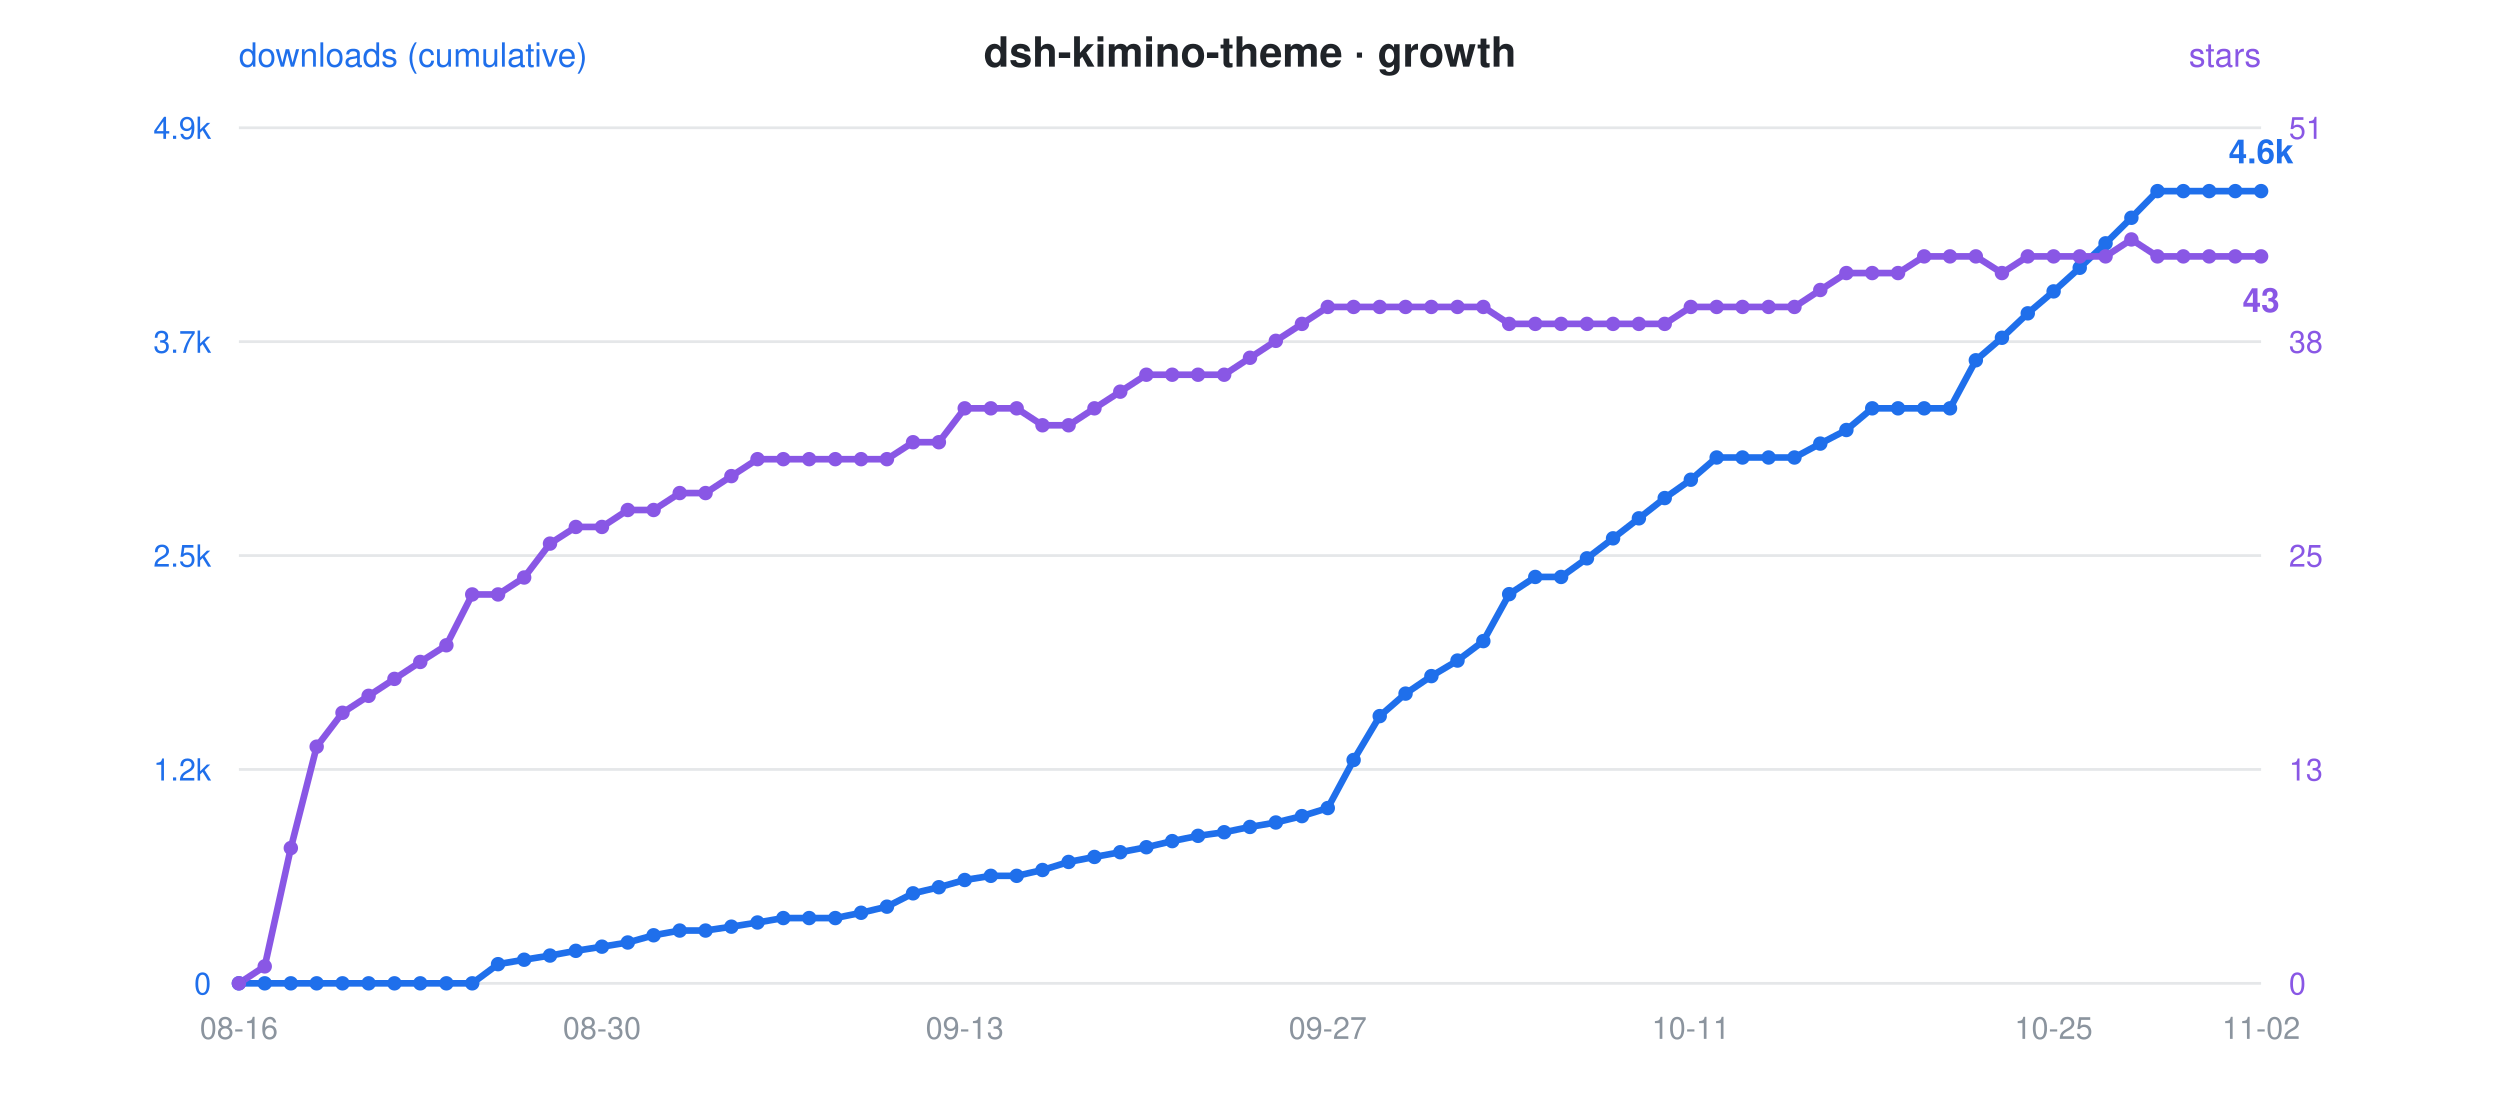
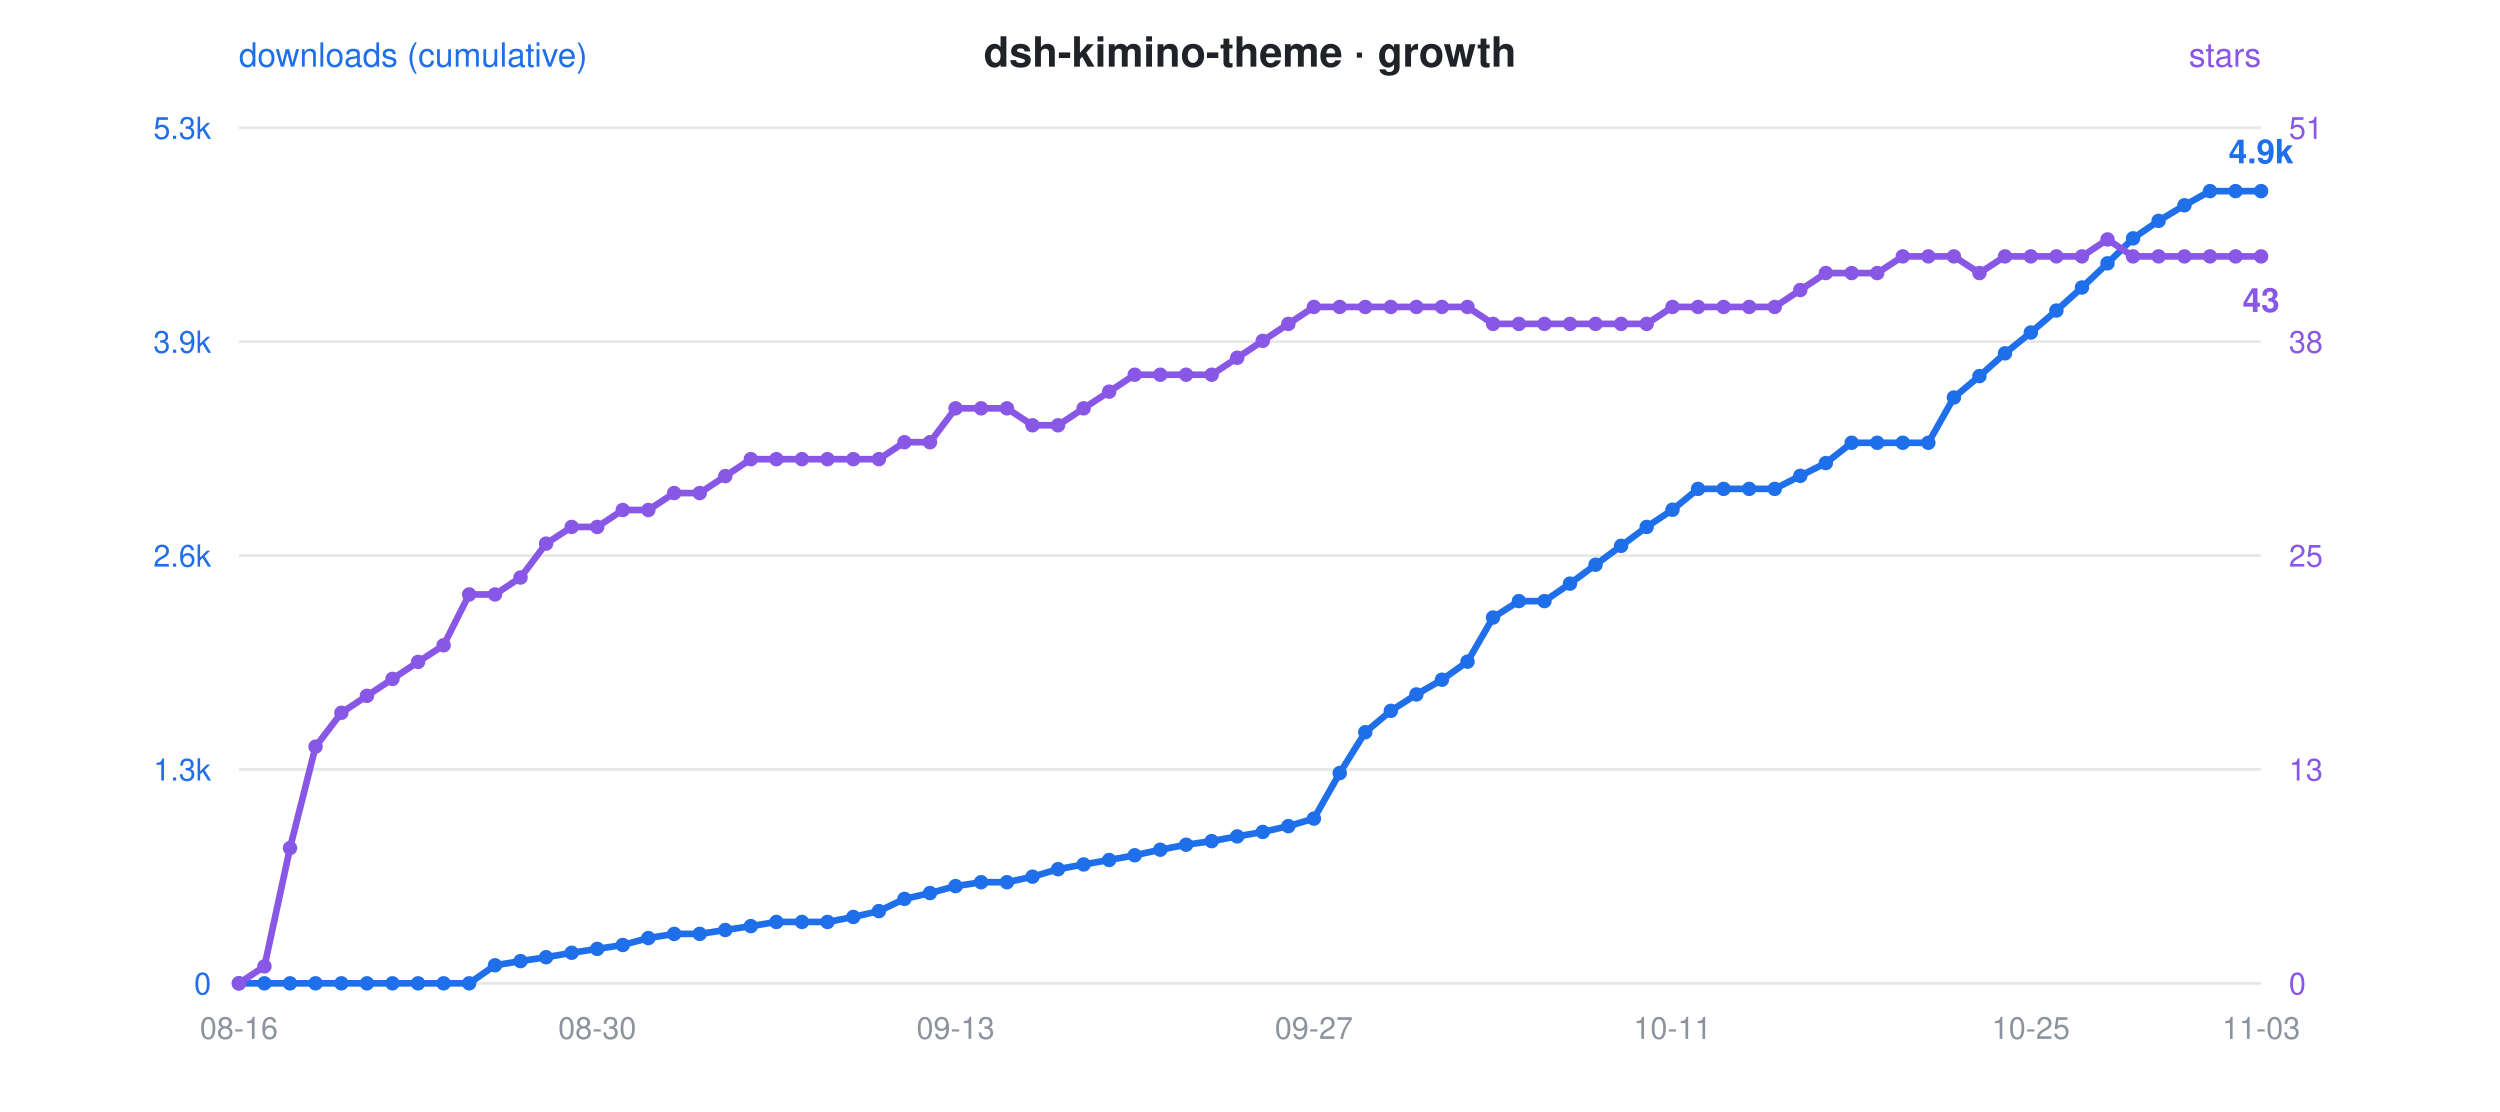
<svg xmlns="http://www.w3.org/2000/svg" viewBox="0 0 900 400" font-family="-apple-system,Segoe UI,Helvetica,Arial,sans-serif">
  <rect width="900" height="400" fill="rgba(0,0,0,0)" rx="12" />
  <text x="450" y="24" text-anchor="middle" font-size="15" font-weight="600" fill="#1f2328">dsh-kimino-theme · growth</text>
  <circle cx="300" cy="24" r="0" />
  <text x="86" y="24" font-size="12" fill="#1f6feb">downloads (cumulative)</text>
  <text x="814" y="24" text-anchor="end" font-size="12" fill="#8957e5">stars</text>
  <line x1="86" y1="46" x2="814" y2="46" stroke="#8b949e" stroke-opacity="0.22" stroke-width="1" />
-   <text x="76" y="50" text-anchor="end" font-size="11" fill="#1f6feb">4.9k</text>
+   <text x="76" y="50" text-anchor="end" font-size="11" fill="#1f6feb">5.3k</text>
  <text x="824" y="50" text-anchor="start" font-size="11" fill="#8957e5">51</text>
  <line x1="86" y1="123" x2="814" y2="123" stroke="#8b949e" stroke-opacity="0.22" stroke-width="1" />
-   <text x="76" y="127" text-anchor="end" font-size="11" fill="#1f6feb">3.7k</text>
+   <text x="76" y="127" text-anchor="end" font-size="11" fill="#1f6feb">3.9k</text>
  <text x="824" y="127" text-anchor="start" font-size="11" fill="#8957e5">38</text>
  <line x1="86" y1="200" x2="814" y2="200" stroke="#8b949e" stroke-opacity="0.22" stroke-width="1" />
-   <text x="76" y="204" text-anchor="end" font-size="11" fill="#1f6feb">2.5k</text>
+   <text x="76" y="204" text-anchor="end" font-size="11" fill="#1f6feb">2.6k</text>
  <text x="824" y="204" text-anchor="start" font-size="11" fill="#8957e5">25</text>
  <line x1="86" y1="277" x2="814" y2="277" stroke="#8b949e" stroke-opacity="0.22" stroke-width="1" />
-   <text x="76" y="281" text-anchor="end" font-size="11" fill="#1f6feb">1.2k</text>
+   <text x="76" y="281" text-anchor="end" font-size="11" fill="#1f6feb">1.3k</text>
  <text x="824" y="281" text-anchor="start" font-size="11" fill="#8957e5">13</text>
  <line x1="86" y1="354" x2="814" y2="354" stroke="#8b949e" stroke-opacity="0.22" stroke-width="1" />
  <text x="76" y="358" text-anchor="end" font-size="11" fill="#1f6feb">0</text>
  <text x="824" y="358" text-anchor="start" font-size="11" fill="#8957e5">0</text>
  <text x="86.0" y="374" text-anchor="middle" font-size="11" fill="#8b949e">08-16</text>
-   <text x="216.7" y="374" text-anchor="middle" font-size="11" fill="#8b949e">08-30</text>
-   <text x="347.3" y="374" text-anchor="middle" font-size="11" fill="#8b949e">09-13</text>
-   <text x="478.0" y="374" text-anchor="middle" font-size="11" fill="#8b949e">09-27</text>
-   <text x="608.7" y="374" text-anchor="middle" font-size="11" fill="#8b949e">10-11</text>
-   <text x="739.3" y="374" text-anchor="middle" font-size="11" fill="#8b949e">10-25</text>
-   <text x="814.0" y="374" text-anchor="middle" font-size="11" fill="#8b949e">11-02</text>
-   <polyline points="86.0,354.0 95.3,354.0 104.7,354.0 114.0,354.0 123.3,354.0 132.7,354.0 142.0,354.0 151.3,354.0 160.7,354.0 170.0,354.0 179.3,347.1 188.7,345.5 198.0,344.0 207.3,342.3 216.7,340.8 226.0,339.3 235.3,336.7 244.7,335.0 254.0,335.0 263.3,333.6 272.7,332.1 282.0,330.5 291.3,330.5 300.7,330.5 310.0,328.6 319.3,326.4 328.7,321.6 338.0,319.4 347.3,316.8 356.7,315.3 366.0,315.3 375.3,313.2 384.7,310.3 394.0,308.5 403.3,306.8 412.7,305.0 422.0,302.8 431.3,300.9 440.7,299.6 450.0,297.7 459.3,296.1 468.7,293.8 478.0,290.9 487.3,273.6 496.7,257.8 506.0,249.7 515.3,243.4 524.7,237.8 534.0,230.8 543.3,213.9 552.7,207.7 562.0,207.7 571.3,201.0 580.7,193.8 590.0,186.6 599.3,179.3 608.7,172.7 618.0,164.7 627.3,164.7 636.7,164.7 646.0,164.7 655.3,159.7 664.7,154.8 674.0,147.0 683.3,147.0 692.7,147.0 702.0,147.0 711.3,129.7 720.7,121.6 730.0,112.8 739.3,104.9 748.7,96.4 758.0,87.6 767.3,78.4 776.7,68.8 786.0,68.8 795.3,68.8 804.7,68.8 814.0,68.8" fill="none" stroke="#1f6feb" stroke-width="2.4" stroke-linejoin="round" stroke-linecap="round" />
-   <polyline points="86.0,354.0 95.3,347.9 104.7,305.3 114.0,268.8 123.3,256.6 132.7,250.5 142.0,244.4 151.3,238.3 160.7,232.3 170.0,214.0 179.3,214.0 188.7,207.9 198.0,195.7 207.3,189.7 216.7,189.7 226.0,183.6 235.3,183.6 244.7,177.5 254.0,177.5 263.3,171.4 272.7,165.3 282.0,165.3 291.3,165.3 300.7,165.3 310.0,165.3 319.3,165.3 328.7,159.2 338.0,159.2 347.3,147.0 356.7,147.0 366.0,147.0 375.3,153.1 384.7,153.1 394.0,147.0 403.3,141.0 412.7,134.9 422.0,134.9 431.3,134.9 440.7,134.9 450.0,128.8 459.3,122.7 468.7,116.6 478.0,110.5 487.3,110.5 496.7,110.5 506.0,110.5 515.3,110.5 524.7,110.5 534.0,110.5 543.3,116.6 552.7,116.6 562.0,116.6 571.3,116.6 580.7,116.6 590.0,116.6 599.3,116.6 608.7,110.5 618.0,110.5 627.3,110.5 636.7,110.5 646.0,110.5 655.3,104.4 664.7,98.3 674.0,98.3 683.3,98.3 692.7,92.3 702.0,92.3 711.3,92.3 720.7,98.3 730.0,92.3 739.3,92.3 748.7,92.3 758.0,92.3 767.3,86.2 776.7,92.3 786.0,92.3 795.3,92.3 804.7,92.3 814.0,92.3" fill="none" stroke="#8957e5" stroke-width="2.4" stroke-linejoin="round" stroke-linecap="round" stroke-dasharray="1 0" />
+   <text x="215.0" y="374" text-anchor="middle" font-size="11" fill="#8b949e">08-30</text>
+   <text x="344.0" y="374" text-anchor="middle" font-size="11" fill="#8b949e">09-13</text>
+   <text x="473.0" y="374" text-anchor="middle" font-size="11" fill="#8b949e">09-27</text>
+   <text x="602.1" y="374" text-anchor="middle" font-size="11" fill="#8b949e">10-11</text>
+   <text x="731.1" y="374" text-anchor="middle" font-size="11" fill="#8b949e">10-25</text>
+   <text x="814.0" y="374" text-anchor="middle" font-size="11" fill="#8b949e">11-03</text>
+   <polyline points="86.0,354.0 95.2,354.0 104.4,354.0 113.6,354.0 122.9,354.0 132.1,354.0 141.3,354.0 150.5,354.0 159.7,354.0 168.9,354.0 178.2,347.5 187.4,346.0 196.6,344.6 205.8,343.0 215.0,341.6 224.2,340.2 233.4,337.7 242.7,336.2 251.9,336.2 261.1,334.8 270.3,333.4 279.5,331.9 288.7,331.9 297.9,331.9 307.2,330.1 316.4,328.0 325.6,323.6 334.8,321.5 344.0,319.0 353.2,317.6 362.5,317.6 371.7,315.6 380.9,312.9 390.1,311.2 399.3,309.6 408.5,307.9 417.7,305.9 427.0,304.1 436.2,302.8 445.4,301.1 454.6,299.5 463.8,297.4 473.0,294.7 482.3,278.3 491.5,263.6 500.7,255.9 509.9,250.0 519.1,244.7 528.3,238.2 537.5,222.3 546.8,216.4 556.0,216.4 565.2,210.1 574.4,203.3 583.6,196.5 592.8,189.7 602.1,183.5 611.3,176.0 620.5,176.0 629.7,176.0 638.9,176.0 648.1,171.3 657.3,166.7 666.6,159.4 675.8,159.4 685.0,159.4 694.2,159.4 703.4,143.1 712.6,135.4 721.8,127.2 731.1,119.7 740.3,111.8 749.5,103.5 758.7,94.8 767.9,85.8 777.1,79.5 786.4,73.9 795.6,68.8 804.8,68.8 814.0,68.8" fill="none" stroke="#1f6feb" stroke-width="2.4" stroke-linejoin="round" stroke-linecap="round" />
+   <polyline points="86.0,354.0 95.2,347.9 104.4,305.3 113.6,268.8 122.9,256.6 132.1,250.5 141.3,244.4 150.5,238.3 159.7,232.3 168.9,214.0 178.2,214.0 187.4,207.9 196.6,195.7 205.8,189.7 215.0,189.7 224.2,183.6 233.4,183.6 242.7,177.5 251.9,177.5 261.1,171.4 270.3,165.3 279.5,165.3 288.7,165.3 297.9,165.3 307.2,165.3 316.4,165.3 325.6,159.2 334.8,159.2 344.0,147.0 353.2,147.0 362.5,147.0 371.7,153.1 380.9,153.1 390.1,147.0 399.3,141.0 408.5,134.9 417.7,134.9 427.0,134.9 436.2,134.9 445.4,128.8 454.6,122.7 463.8,116.6 473.0,110.5 482.3,110.5 491.5,110.5 500.7,110.5 509.9,110.5 519.1,110.5 528.3,110.5 537.5,116.6 546.8,116.6 556.0,116.6 565.2,116.6 574.4,116.6 583.6,116.6 592.8,116.6 602.1,110.5 611.3,110.5 620.5,110.5 629.7,110.5 638.9,110.5 648.1,104.4 657.3,98.3 666.6,98.3 675.8,98.3 685.0,92.3 694.2,92.3 703.4,92.3 712.6,98.3 721.8,92.3 731.1,92.3 740.3,92.3 749.5,92.3 758.7,86.2 767.9,92.3 777.1,92.3 786.4,92.3 795.6,92.3 804.8,92.3 814.0,92.3" fill="none" stroke="#8957e5" stroke-width="2.4" stroke-linejoin="round" stroke-linecap="round" stroke-dasharray="1 0" />
  <circle cx="86.0" cy="354.0" r="2.6" fill="#1f6feb" />
  <circle cx="86.0" cy="354.0" r="2.6" fill="#8957e5" />
-   <circle cx="95.3" cy="354.0" r="2.6" fill="#1f6feb" />
-   <circle cx="95.3" cy="347.9" r="2.6" fill="#8957e5" />
-   <circle cx="104.7" cy="354.0" r="2.6" fill="#1f6feb" />
-   <circle cx="104.7" cy="305.3" r="2.6" fill="#8957e5" />
-   <circle cx="114.0" cy="354.0" r="2.6" fill="#1f6feb" />
-   <circle cx="114.0" cy="268.8" r="2.6" fill="#8957e5" />
-   <circle cx="123.3" cy="354.0" r="2.6" fill="#1f6feb" />
-   <circle cx="123.3" cy="256.6" r="2.6" fill="#8957e5" />
-   <circle cx="132.7" cy="354.0" r="2.6" fill="#1f6feb" />
-   <circle cx="132.7" cy="250.5" r="2.6" fill="#8957e5" />
-   <circle cx="142.0" cy="354.0" r="2.6" fill="#1f6feb" />
-   <circle cx="142.0" cy="244.4" r="2.6" fill="#8957e5" />
-   <circle cx="151.3" cy="354.0" r="2.6" fill="#1f6feb" />
-   <circle cx="151.3" cy="238.3" r="2.6" fill="#8957e5" />
-   <circle cx="160.7" cy="354.0" r="2.6" fill="#1f6feb" />
-   <circle cx="160.7" cy="232.3" r="2.6" fill="#8957e5" />
-   <circle cx="170.0" cy="354.0" r="2.6" fill="#1f6feb" />
-   <circle cx="170.0" cy="214.0" r="2.6" fill="#8957e5" />
-   <circle cx="179.3" cy="347.1" r="2.6" fill="#1f6feb" />
-   <circle cx="179.3" cy="214.0" r="2.6" fill="#8957e5" />
-   <circle cx="188.7" cy="345.5" r="2.6" fill="#1f6feb" />
-   <circle cx="188.7" cy="207.9" r="2.6" fill="#8957e5" />
-   <circle cx="198.0" cy="344.0" r="2.6" fill="#1f6feb" />
-   <circle cx="198.0" cy="195.7" r="2.6" fill="#8957e5" />
-   <circle cx="207.3" cy="342.3" r="2.6" fill="#1f6feb" />
-   <circle cx="207.3" cy="189.7" r="2.6" fill="#8957e5" />
-   <circle cx="216.7" cy="340.8" r="2.6" fill="#1f6feb" />
-   <circle cx="216.7" cy="189.7" r="2.6" fill="#8957e5" />
-   <circle cx="226.0" cy="339.3" r="2.6" fill="#1f6feb" />
-   <circle cx="226.0" cy="183.6" r="2.6" fill="#8957e5" />
-   <circle cx="235.3" cy="336.7" r="2.6" fill="#1f6feb" />
-   <circle cx="235.3" cy="183.6" r="2.6" fill="#8957e5" />
-   <circle cx="244.7" cy="335.0" r="2.6" fill="#1f6feb" />
-   <circle cx="244.7" cy="177.5" r="2.6" fill="#8957e5" />
-   <circle cx="254.0" cy="335.0" r="2.6" fill="#1f6feb" />
-   <circle cx="254.0" cy="177.5" r="2.6" fill="#8957e5" />
-   <circle cx="263.3" cy="333.6" r="2.6" fill="#1f6feb" />
-   <circle cx="263.3" cy="171.4" r="2.6" fill="#8957e5" />
-   <circle cx="272.7" cy="332.1" r="2.6" fill="#1f6feb" />
-   <circle cx="272.7" cy="165.3" r="2.6" fill="#8957e5" />
-   <circle cx="282.0" cy="330.5" r="2.6" fill="#1f6feb" />
-   <circle cx="282.0" cy="165.3" r="2.6" fill="#8957e5" />
-   <circle cx="291.3" cy="330.5" r="2.6" fill="#1f6feb" />
-   <circle cx="291.3" cy="165.3" r="2.6" fill="#8957e5" />
-   <circle cx="300.7" cy="330.5" r="2.6" fill="#1f6feb" />
-   <circle cx="300.7" cy="165.3" r="2.6" fill="#8957e5" />
-   <circle cx="310.0" cy="328.6" r="2.6" fill="#1f6feb" />
-   <circle cx="310.0" cy="165.3" r="2.6" fill="#8957e5" />
-   <circle cx="319.3" cy="326.4" r="2.6" fill="#1f6feb" />
-   <circle cx="319.3" cy="165.3" r="2.6" fill="#8957e5" />
-   <circle cx="328.7" cy="321.6" r="2.6" fill="#1f6feb" />
-   <circle cx="328.7" cy="159.2" r="2.6" fill="#8957e5" />
-   <circle cx="338.0" cy="319.4" r="2.6" fill="#1f6feb" />
-   <circle cx="338.0" cy="159.2" r="2.6" fill="#8957e5" />
-   <circle cx="347.3" cy="316.8" r="2.6" fill="#1f6feb" />
-   <circle cx="347.3" cy="147.0" r="2.6" fill="#8957e5" />
-   <circle cx="356.7" cy="315.3" r="2.6" fill="#1f6feb" />
-   <circle cx="356.7" cy="147.0" r="2.6" fill="#8957e5" />
-   <circle cx="366.0" cy="315.3" r="2.6" fill="#1f6feb" />
-   <circle cx="366.0" cy="147.0" r="2.6" fill="#8957e5" />
-   <circle cx="375.3" cy="313.2" r="2.6" fill="#1f6feb" />
-   <circle cx="375.3" cy="153.1" r="2.6" fill="#8957e5" />
-   <circle cx="384.7" cy="310.3" r="2.6" fill="#1f6feb" />
-   <circle cx="384.7" cy="153.1" r="2.6" fill="#8957e5" />
-   <circle cx="394.0" cy="308.5" r="2.6" fill="#1f6feb" />
-   <circle cx="394.0" cy="147.0" r="2.6" fill="#8957e5" />
-   <circle cx="403.3" cy="306.8" r="2.6" fill="#1f6feb" />
-   <circle cx="403.3" cy="141.0" r="2.6" fill="#8957e5" />
-   <circle cx="412.7" cy="305.0" r="2.6" fill="#1f6feb" />
-   <circle cx="412.7" cy="134.9" r="2.6" fill="#8957e5" />
-   <circle cx="422.0" cy="302.8" r="2.6" fill="#1f6feb" />
-   <circle cx="422.0" cy="134.9" r="2.6" fill="#8957e5" />
-   <circle cx="431.3" cy="300.9" r="2.6" fill="#1f6feb" />
-   <circle cx="431.3" cy="134.9" r="2.6" fill="#8957e5" />
-   <circle cx="440.7" cy="299.6" r="2.6" fill="#1f6feb" />
-   <circle cx="440.7" cy="134.9" r="2.6" fill="#8957e5" />
-   <circle cx="450.0" cy="297.7" r="2.6" fill="#1f6feb" />
-   <circle cx="450.0" cy="128.8" r="2.6" fill="#8957e5" />
-   <circle cx="459.3" cy="296.1" r="2.6" fill="#1f6feb" />
-   <circle cx="459.3" cy="122.7" r="2.6" fill="#8957e5" />
-   <circle cx="468.7" cy="293.8" r="2.6" fill="#1f6feb" />
-   <circle cx="468.7" cy="116.6" r="2.6" fill="#8957e5" />
-   <circle cx="478.0" cy="290.9" r="2.6" fill="#1f6feb" />
-   <circle cx="478.0" cy="110.5" r="2.6" fill="#8957e5" />
-   <circle cx="487.3" cy="273.6" r="2.6" fill="#1f6feb" />
-   <circle cx="487.3" cy="110.5" r="2.6" fill="#8957e5" />
-   <circle cx="496.7" cy="257.8" r="2.6" fill="#1f6feb" />
-   <circle cx="496.7" cy="110.5" r="2.6" fill="#8957e5" />
-   <circle cx="506.0" cy="249.7" r="2.6" fill="#1f6feb" />
-   <circle cx="506.0" cy="110.5" r="2.6" fill="#8957e5" />
-   <circle cx="515.3" cy="243.4" r="2.6" fill="#1f6feb" />
-   <circle cx="515.3" cy="110.5" r="2.6" fill="#8957e5" />
-   <circle cx="524.7" cy="237.8" r="2.6" fill="#1f6feb" />
-   <circle cx="524.7" cy="110.5" r="2.6" fill="#8957e5" />
-   <circle cx="534.0" cy="230.8" r="2.6" fill="#1f6feb" />
-   <circle cx="534.0" cy="110.5" r="2.6" fill="#8957e5" />
-   <circle cx="543.3" cy="213.9" r="2.6" fill="#1f6feb" />
-   <circle cx="543.3" cy="116.6" r="2.6" fill="#8957e5" />
-   <circle cx="552.7" cy="207.7" r="2.6" fill="#1f6feb" />
-   <circle cx="552.7" cy="116.6" r="2.6" fill="#8957e5" />
-   <circle cx="562.0" cy="207.7" r="2.6" fill="#1f6feb" />
-   <circle cx="562.0" cy="116.6" r="2.6" fill="#8957e5" />
-   <circle cx="571.3" cy="201.0" r="2.6" fill="#1f6feb" />
-   <circle cx="571.3" cy="116.6" r="2.6" fill="#8957e5" />
-   <circle cx="580.7" cy="193.8" r="2.6" fill="#1f6feb" />
-   <circle cx="580.7" cy="116.6" r="2.6" fill="#8957e5" />
-   <circle cx="590.0" cy="186.6" r="2.6" fill="#1f6feb" />
-   <circle cx="590.0" cy="116.6" r="2.6" fill="#8957e5" />
-   <circle cx="599.3" cy="179.3" r="2.6" fill="#1f6feb" />
-   <circle cx="599.3" cy="116.6" r="2.6" fill="#8957e5" />
-   <circle cx="608.7" cy="172.7" r="2.6" fill="#1f6feb" />
-   <circle cx="608.7" cy="110.5" r="2.6" fill="#8957e5" />
-   <circle cx="618.0" cy="164.7" r="2.6" fill="#1f6feb" />
-   <circle cx="618.0" cy="110.5" r="2.6" fill="#8957e5" />
-   <circle cx="627.3" cy="164.7" r="2.6" fill="#1f6feb" />
-   <circle cx="627.3" cy="110.5" r="2.6" fill="#8957e5" />
-   <circle cx="636.7" cy="164.7" r="2.6" fill="#1f6feb" />
-   <circle cx="636.7" cy="110.5" r="2.6" fill="#8957e5" />
-   <circle cx="646.0" cy="164.7" r="2.6" fill="#1f6feb" />
-   <circle cx="646.0" cy="110.5" r="2.6" fill="#8957e5" />
-   <circle cx="655.3" cy="159.7" r="2.6" fill="#1f6feb" />
-   <circle cx="655.3" cy="104.4" r="2.6" fill="#8957e5" />
-   <circle cx="664.7" cy="154.8" r="2.6" fill="#1f6feb" />
-   <circle cx="664.7" cy="98.3" r="2.6" fill="#8957e5" />
-   <circle cx="674.0" cy="147.0" r="2.6" fill="#1f6feb" />
-   <circle cx="674.0" cy="98.3" r="2.6" fill="#8957e5" />
-   <circle cx="683.3" cy="147.0" r="2.6" fill="#1f6feb" />
-   <circle cx="683.3" cy="98.3" r="2.6" fill="#8957e5" />
-   <circle cx="692.7" cy="147.0" r="2.6" fill="#1f6feb" />
-   <circle cx="692.7" cy="92.3" r="2.6" fill="#8957e5" />
-   <circle cx="702.0" cy="147.0" r="2.6" fill="#1f6feb" />
-   <circle cx="702.0" cy="92.3" r="2.6" fill="#8957e5" />
-   <circle cx="711.3" cy="129.7" r="2.6" fill="#1f6feb" />
-   <circle cx="711.3" cy="92.3" r="2.6" fill="#8957e5" />
-   <circle cx="720.7" cy="121.6" r="2.6" fill="#1f6feb" />
-   <circle cx="720.7" cy="98.3" r="2.6" fill="#8957e5" />
-   <circle cx="730.0" cy="112.8" r="2.6" fill="#1f6feb" />
-   <circle cx="730.0" cy="92.3" r="2.6" fill="#8957e5" />
-   <circle cx="739.3" cy="104.9" r="2.6" fill="#1f6feb" />
-   <circle cx="739.3" cy="92.3" r="2.6" fill="#8957e5" />
-   <circle cx="748.7" cy="96.4" r="2.6" fill="#1f6feb" />
-   <circle cx="748.7" cy="92.3" r="2.6" fill="#8957e5" />
-   <circle cx="758.0" cy="87.6" r="2.6" fill="#1f6feb" />
-   <circle cx="758.0" cy="92.3" r="2.6" fill="#8957e5" />
-   <circle cx="767.3" cy="78.4" r="2.6" fill="#1f6feb" />
-   <circle cx="767.3" cy="86.2" r="2.6" fill="#8957e5" />
-   <circle cx="776.7" cy="68.8" r="2.6" fill="#1f6feb" />
-   <circle cx="776.7" cy="92.3" r="2.6" fill="#8957e5" />
-   <circle cx="786.0" cy="68.8" r="2.6" fill="#1f6feb" />
-   <circle cx="786.0" cy="92.3" r="2.6" fill="#8957e5" />
-   <circle cx="795.3" cy="68.8" r="2.6" fill="#1f6feb" />
-   <circle cx="795.3" cy="92.3" r="2.6" fill="#8957e5" />
-   <circle cx="804.7" cy="68.8" r="2.6" fill="#1f6feb" />
-   <circle cx="804.7" cy="92.3" r="2.6" fill="#8957e5" />
+   <circle cx="95.2" cy="354.0" r="2.6" fill="#1f6feb" />
+   <circle cx="95.2" cy="347.9" r="2.6" fill="#8957e5" />
+   <circle cx="104.4" cy="354.0" r="2.6" fill="#1f6feb" />
+   <circle cx="104.4" cy="305.3" r="2.6" fill="#8957e5" />
+   <circle cx="113.6" cy="354.0" r="2.6" fill="#1f6feb" />
+   <circle cx="113.6" cy="268.8" r="2.6" fill="#8957e5" />
+   <circle cx="122.9" cy="354.0" r="2.6" fill="#1f6feb" />
+   <circle cx="122.9" cy="256.6" r="2.6" fill="#8957e5" />
+   <circle cx="132.1" cy="354.0" r="2.6" fill="#1f6feb" />
+   <circle cx="132.1" cy="250.5" r="2.6" fill="#8957e5" />
+   <circle cx="141.3" cy="354.0" r="2.6" fill="#1f6feb" />
+   <circle cx="141.3" cy="244.4" r="2.6" fill="#8957e5" />
+   <circle cx="150.5" cy="354.0" r="2.6" fill="#1f6feb" />
+   <circle cx="150.5" cy="238.3" r="2.6" fill="#8957e5" />
+   <circle cx="159.7" cy="354.0" r="2.6" fill="#1f6feb" />
+   <circle cx="159.7" cy="232.3" r="2.6" fill="#8957e5" />
+   <circle cx="168.9" cy="354.0" r="2.6" fill="#1f6feb" />
+   <circle cx="168.9" cy="214.0" r="2.6" fill="#8957e5" />
+   <circle cx="178.2" cy="347.5" r="2.6" fill="#1f6feb" />
+   <circle cx="178.2" cy="214.0" r="2.6" fill="#8957e5" />
+   <circle cx="187.4" cy="346.0" r="2.6" fill="#1f6feb" />
+   <circle cx="187.4" cy="207.9" r="2.6" fill="#8957e5" />
+   <circle cx="196.6" cy="344.6" r="2.6" fill="#1f6feb" />
+   <circle cx="196.6" cy="195.7" r="2.6" fill="#8957e5" />
+   <circle cx="205.8" cy="343.0" r="2.6" fill="#1f6feb" />
+   <circle cx="205.8" cy="189.7" r="2.6" fill="#8957e5" />
+   <circle cx="215.0" cy="341.6" r="2.6" fill="#1f6feb" />
+   <circle cx="215.0" cy="189.7" r="2.6" fill="#8957e5" />
+   <circle cx="224.2" cy="340.2" r="2.6" fill="#1f6feb" />
+   <circle cx="224.2" cy="183.6" r="2.6" fill="#8957e5" />
+   <circle cx="233.4" cy="337.7" r="2.6" fill="#1f6feb" />
+   <circle cx="233.4" cy="183.6" r="2.6" fill="#8957e5" />
+   <circle cx="242.7" cy="336.2" r="2.6" fill="#1f6feb" />
+   <circle cx="242.7" cy="177.5" r="2.6" fill="#8957e5" />
+   <circle cx="251.9" cy="336.2" r="2.6" fill="#1f6feb" />
+   <circle cx="251.9" cy="177.5" r="2.6" fill="#8957e5" />
+   <circle cx="261.1" cy="334.8" r="2.6" fill="#1f6feb" />
+   <circle cx="261.1" cy="171.4" r="2.6" fill="#8957e5" />
+   <circle cx="270.3" cy="333.4" r="2.6" fill="#1f6feb" />
+   <circle cx="270.3" cy="165.3" r="2.6" fill="#8957e5" />
+   <circle cx="279.5" cy="331.9" r="2.6" fill="#1f6feb" />
+   <circle cx="279.5" cy="165.3" r="2.6" fill="#8957e5" />
+   <circle cx="288.7" cy="331.9" r="2.6" fill="#1f6feb" />
+   <circle cx="288.7" cy="165.3" r="2.6" fill="#8957e5" />
+   <circle cx="297.9" cy="331.9" r="2.6" fill="#1f6feb" />
+   <circle cx="297.9" cy="165.3" r="2.6" fill="#8957e5" />
+   <circle cx="307.2" cy="330.1" r="2.6" fill="#1f6feb" />
+   <circle cx="307.2" cy="165.3" r="2.6" fill="#8957e5" />
+   <circle cx="316.4" cy="328.0" r="2.6" fill="#1f6feb" />
+   <circle cx="316.4" cy="165.3" r="2.6" fill="#8957e5" />
+   <circle cx="325.6" cy="323.6" r="2.6" fill="#1f6feb" />
+   <circle cx="325.6" cy="159.2" r="2.6" fill="#8957e5" />
+   <circle cx="334.8" cy="321.5" r="2.6" fill="#1f6feb" />
+   <circle cx="334.8" cy="159.2" r="2.6" fill="#8957e5" />
+   <circle cx="344.0" cy="319.0" r="2.6" fill="#1f6feb" />
+   <circle cx="344.0" cy="147.0" r="2.6" fill="#8957e5" />
+   <circle cx="353.2" cy="317.6" r="2.6" fill="#1f6feb" />
+   <circle cx="353.2" cy="147.0" r="2.6" fill="#8957e5" />
+   <circle cx="362.5" cy="317.6" r="2.6" fill="#1f6feb" />
+   <circle cx="362.5" cy="147.0" r="2.6" fill="#8957e5" />
+   <circle cx="371.7" cy="315.6" r="2.6" fill="#1f6feb" />
+   <circle cx="371.7" cy="153.1" r="2.6" fill="#8957e5" />
+   <circle cx="380.9" cy="312.9" r="2.6" fill="#1f6feb" />
+   <circle cx="380.9" cy="153.1" r="2.6" fill="#8957e5" />
+   <circle cx="390.1" cy="311.2" r="2.6" fill="#1f6feb" />
+   <circle cx="390.1" cy="147.0" r="2.6" fill="#8957e5" />
+   <circle cx="399.3" cy="309.6" r="2.6" fill="#1f6feb" />
+   <circle cx="399.3" cy="141.0" r="2.6" fill="#8957e5" />
+   <circle cx="408.5" cy="307.9" r="2.6" fill="#1f6feb" />
+   <circle cx="408.5" cy="134.9" r="2.6" fill="#8957e5" />
+   <circle cx="417.7" cy="305.9" r="2.6" fill="#1f6feb" />
+   <circle cx="417.7" cy="134.9" r="2.6" fill="#8957e5" />
+   <circle cx="427.0" cy="304.1" r="2.6" fill="#1f6feb" />
+   <circle cx="427.0" cy="134.9" r="2.6" fill="#8957e5" />
+   <circle cx="436.2" cy="302.8" r="2.6" fill="#1f6feb" />
+   <circle cx="436.2" cy="134.9" r="2.6" fill="#8957e5" />
+   <circle cx="445.4" cy="301.1" r="2.6" fill="#1f6feb" />
+   <circle cx="445.4" cy="128.8" r="2.6" fill="#8957e5" />
+   <circle cx="454.6" cy="299.5" r="2.6" fill="#1f6feb" />
+   <circle cx="454.6" cy="122.7" r="2.6" fill="#8957e5" />
+   <circle cx="463.8" cy="297.4" r="2.6" fill="#1f6feb" />
+   <circle cx="463.8" cy="116.6" r="2.6" fill="#8957e5" />
+   <circle cx="473.0" cy="294.7" r="2.6" fill="#1f6feb" />
+   <circle cx="473.0" cy="110.5" r="2.6" fill="#8957e5" />
+   <circle cx="482.3" cy="278.3" r="2.6" fill="#1f6feb" />
+   <circle cx="482.3" cy="110.5" r="2.6" fill="#8957e5" />
+   <circle cx="491.5" cy="263.6" r="2.6" fill="#1f6feb" />
+   <circle cx="491.5" cy="110.5" r="2.6" fill="#8957e5" />
+   <circle cx="500.7" cy="255.9" r="2.6" fill="#1f6feb" />
+   <circle cx="500.7" cy="110.5" r="2.6" fill="#8957e5" />
+   <circle cx="509.9" cy="250.0" r="2.6" fill="#1f6feb" />
+   <circle cx="509.9" cy="110.5" r="2.6" fill="#8957e5" />
+   <circle cx="519.1" cy="244.7" r="2.6" fill="#1f6feb" />
+   <circle cx="519.1" cy="110.5" r="2.6" fill="#8957e5" />
+   <circle cx="528.3" cy="238.2" r="2.6" fill="#1f6feb" />
+   <circle cx="528.3" cy="110.5" r="2.6" fill="#8957e5" />
+   <circle cx="537.5" cy="222.3" r="2.6" fill="#1f6feb" />
+   <circle cx="537.5" cy="116.6" r="2.6" fill="#8957e5" />
+   <circle cx="546.8" cy="216.4" r="2.6" fill="#1f6feb" />
+   <circle cx="546.8" cy="116.6" r="2.6" fill="#8957e5" />
+   <circle cx="556.0" cy="216.4" r="2.6" fill="#1f6feb" />
+   <circle cx="556.0" cy="116.6" r="2.6" fill="#8957e5" />
+   <circle cx="565.2" cy="210.1" r="2.6" fill="#1f6feb" />
+   <circle cx="565.2" cy="116.6" r="2.6" fill="#8957e5" />
+   <circle cx="574.4" cy="203.3" r="2.6" fill="#1f6feb" />
+   <circle cx="574.4" cy="116.6" r="2.6" fill="#8957e5" />
+   <circle cx="583.6" cy="196.5" r="2.6" fill="#1f6feb" />
+   <circle cx="583.6" cy="116.6" r="2.6" fill="#8957e5" />
+   <circle cx="592.8" cy="189.7" r="2.6" fill="#1f6feb" />
+   <circle cx="592.8" cy="116.6" r="2.6" fill="#8957e5" />
+   <circle cx="602.1" cy="183.5" r="2.6" fill="#1f6feb" />
+   <circle cx="602.1" cy="110.5" r="2.6" fill="#8957e5" />
+   <circle cx="611.3" cy="176.0" r="2.6" fill="#1f6feb" />
+   <circle cx="611.3" cy="110.5" r="2.6" fill="#8957e5" />
+   <circle cx="620.5" cy="176.0" r="2.6" fill="#1f6feb" />
+   <circle cx="620.5" cy="110.5" r="2.6" fill="#8957e5" />
+   <circle cx="629.7" cy="176.0" r="2.6" fill="#1f6feb" />
+   <circle cx="629.7" cy="110.5" r="2.6" fill="#8957e5" />
+   <circle cx="638.9" cy="176.0" r="2.6" fill="#1f6feb" />
+   <circle cx="638.9" cy="110.5" r="2.6" fill="#8957e5" />
+   <circle cx="648.1" cy="171.3" r="2.6" fill="#1f6feb" />
+   <circle cx="648.1" cy="104.4" r="2.6" fill="#8957e5" />
+   <circle cx="657.3" cy="166.7" r="2.6" fill="#1f6feb" />
+   <circle cx="657.3" cy="98.3" r="2.6" fill="#8957e5" />
+   <circle cx="666.6" cy="159.4" r="2.6" fill="#1f6feb" />
+   <circle cx="666.6" cy="98.3" r="2.6" fill="#8957e5" />
+   <circle cx="675.8" cy="159.4" r="2.6" fill="#1f6feb" />
+   <circle cx="675.8" cy="98.3" r="2.6" fill="#8957e5" />
+   <circle cx="685.0" cy="159.4" r="2.6" fill="#1f6feb" />
+   <circle cx="685.0" cy="92.3" r="2.6" fill="#8957e5" />
+   <circle cx="694.2" cy="159.4" r="2.6" fill="#1f6feb" />
+   <circle cx="694.2" cy="92.3" r="2.6" fill="#8957e5" />
+   <circle cx="703.4" cy="143.1" r="2.6" fill="#1f6feb" />
+   <circle cx="703.4" cy="92.3" r="2.6" fill="#8957e5" />
+   <circle cx="712.6" cy="135.4" r="2.6" fill="#1f6feb" />
+   <circle cx="712.6" cy="98.3" r="2.6" fill="#8957e5" />
+   <circle cx="721.8" cy="127.2" r="2.6" fill="#1f6feb" />
+   <circle cx="721.8" cy="92.3" r="2.6" fill="#8957e5" />
+   <circle cx="731.1" cy="119.7" r="2.6" fill="#1f6feb" />
+   <circle cx="731.1" cy="92.3" r="2.6" fill="#8957e5" />
+   <circle cx="740.3" cy="111.8" r="2.6" fill="#1f6feb" />
+   <circle cx="740.3" cy="92.3" r="2.6" fill="#8957e5" />
+   <circle cx="749.5" cy="103.5" r="2.6" fill="#1f6feb" />
+   <circle cx="749.5" cy="92.3" r="2.6" fill="#8957e5" />
+   <circle cx="758.7" cy="94.8" r="2.6" fill="#1f6feb" />
+   <circle cx="758.7" cy="86.2" r="2.6" fill="#8957e5" />
+   <circle cx="767.9" cy="85.8" r="2.6" fill="#1f6feb" />
+   <circle cx="767.9" cy="92.3" r="2.6" fill="#8957e5" />
+   <circle cx="777.1" cy="79.5" r="2.6" fill="#1f6feb" />
+   <circle cx="777.1" cy="92.3" r="2.6" fill="#8957e5" />
+   <circle cx="786.4" cy="73.9" r="2.6" fill="#1f6feb" />
+   <circle cx="786.4" cy="92.3" r="2.6" fill="#8957e5" />
+   <circle cx="795.6" cy="68.8" r="2.6" fill="#1f6feb" />
+   <circle cx="795.6" cy="92.3" r="2.6" fill="#8957e5" />
+   <circle cx="804.8" cy="68.8" r="2.6" fill="#1f6feb" />
+   <circle cx="804.8" cy="92.3" r="2.6" fill="#8957e5" />
  <circle cx="814.0" cy="68.8" r="2.6" fill="#1f6feb" />
  <circle cx="814.0" cy="92.3" r="2.6" fill="#8957e5" />
-   <text x="814.0" y="58.8" text-anchor="middle" font-size="12" font-weight="600" fill="#1f6feb">4.6k</text>
+   <text x="814.0" y="58.8" text-anchor="middle" font-size="12" font-weight="600" fill="#1f6feb">4.9k</text>
  <text x="814.0" y="112.3" text-anchor="middle" font-size="12" font-weight="600" fill="#8957e5">43</text>
</svg>
